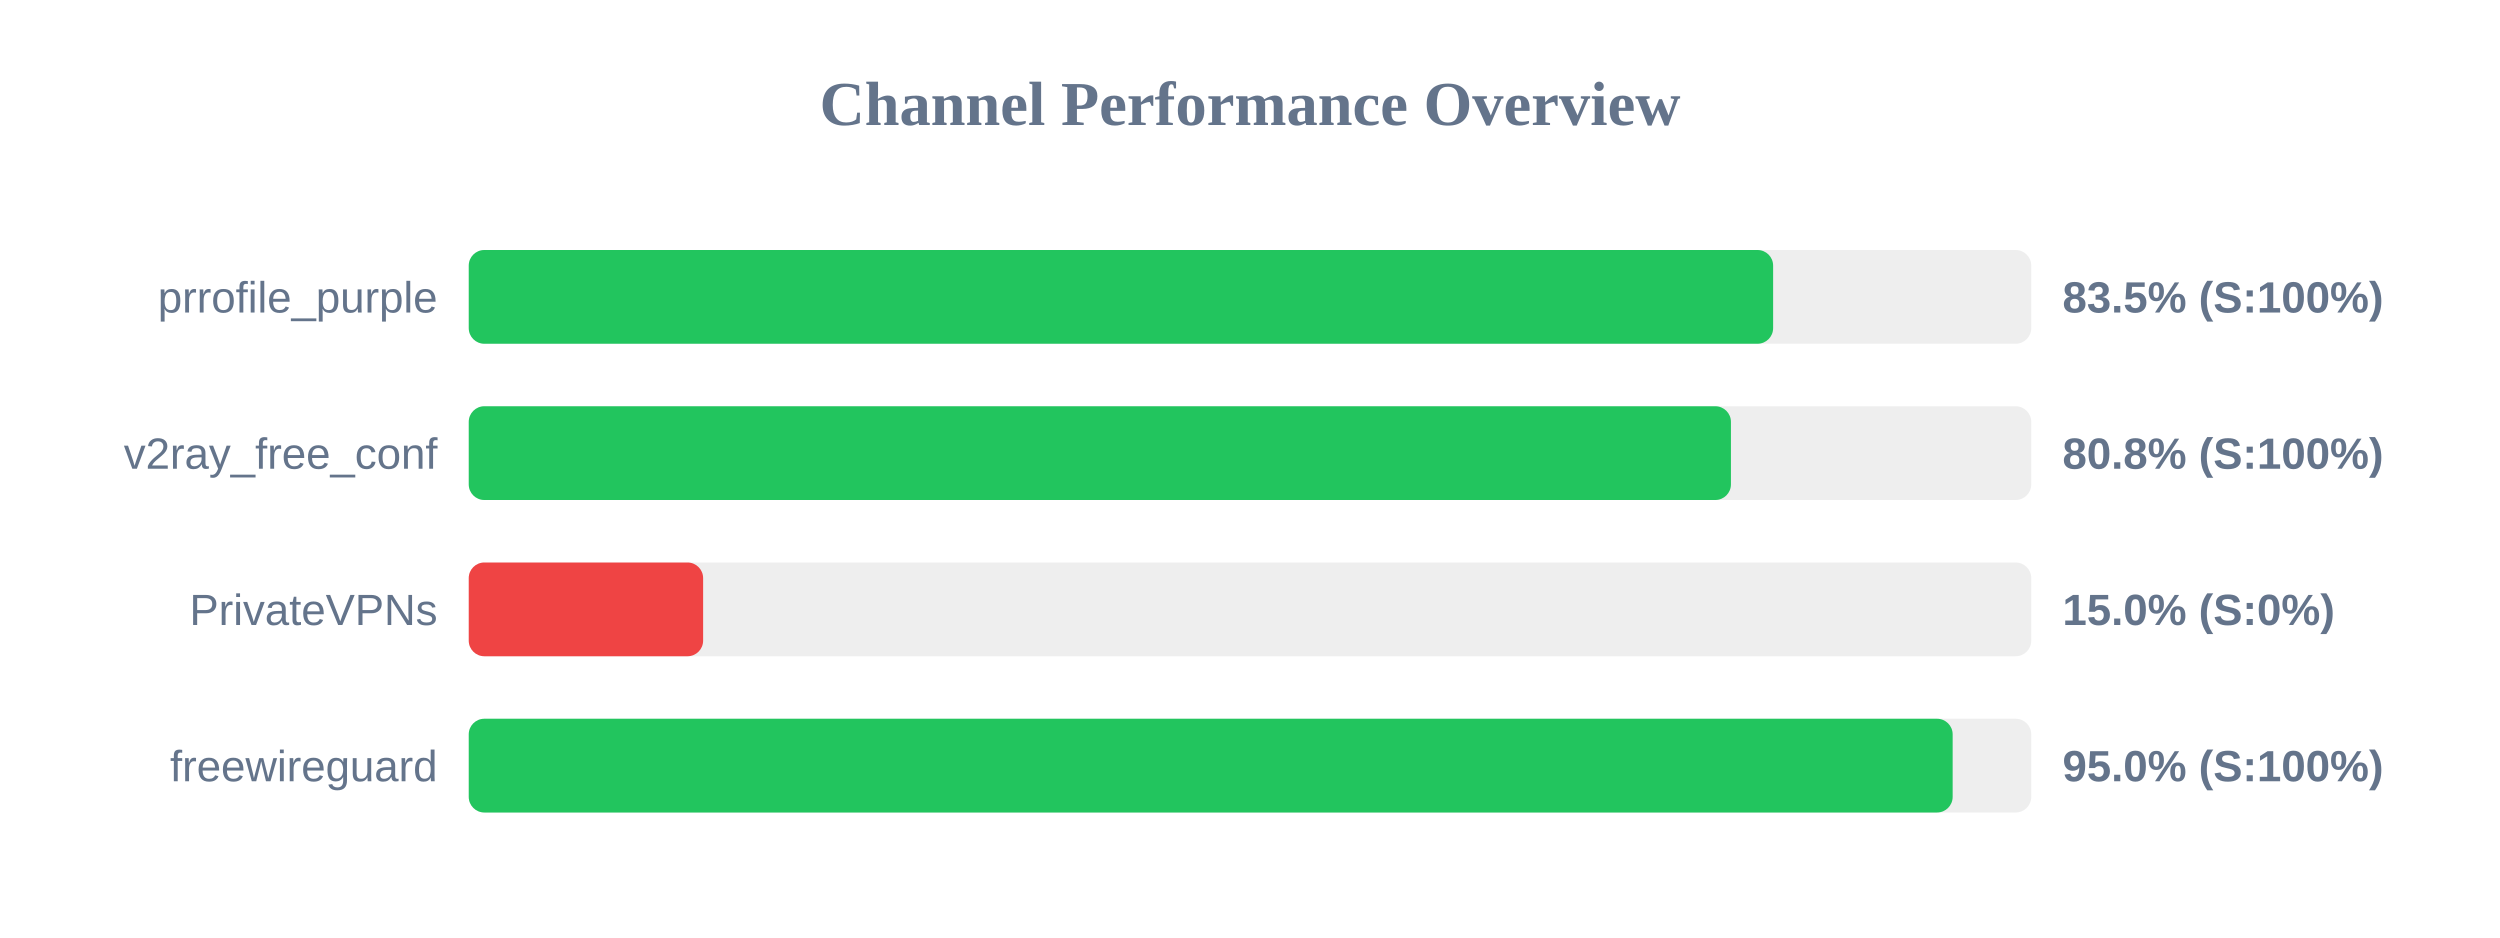
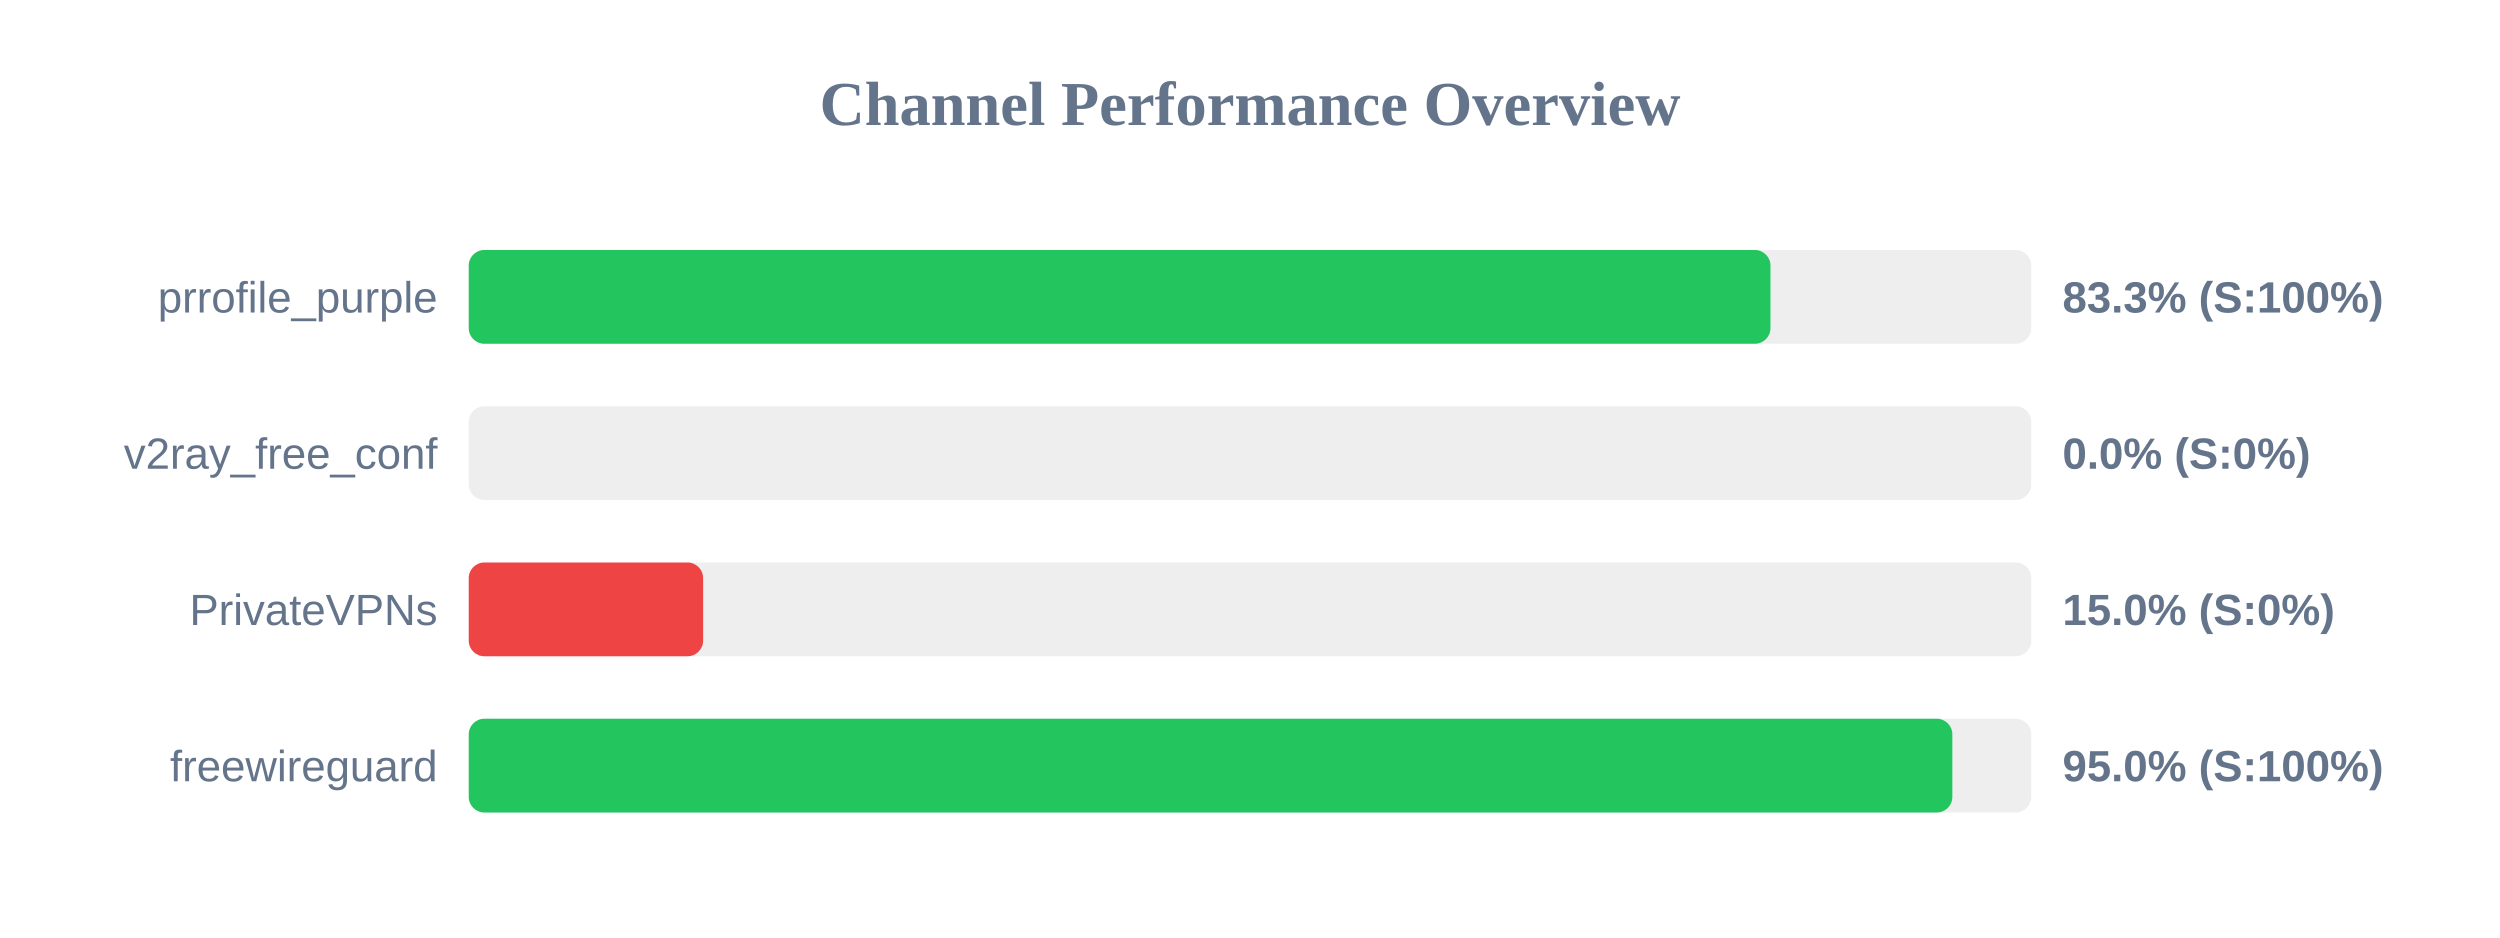
<svg xmlns="http://www.w3.org/2000/svg" width="800" height="300" version="1.1">
  <style>
        .row { font: 14px Arial; fill: #64748b; }
        .score { font: bold 14px Arial; fill: #64748b; }
    </style>
  <text x="400" y="40" text-anchor="middle" font-size="20px" font-weight="bold" fill="#64748b">Channel Performance Overview</text>
  <rect x="150" y="80" width="500" height="30" fill="#eee" rx="5" />
-   <rect x="150" y="80" width="417.4" height="30" fill="#22c55e" rx="5" />
+   <rect x="150" y="80" width="416.55" height="30" fill="#22c55e" rx="5" />
  <text x="140" y="100" text-anchor="end" class="row">prrofile_purple</text>
-   <text x="660" y="100" text-anchor="start" class="score">83.5% (S:100%)</text>
+   <text x="660" y="100" text-anchor="start" class="score">83.3% (S:100%)</text>
  <rect x="150" y="130" width="500" height="30" fill="#eee" rx="5" />
-   <rect x="150" y="130" width="403.9" height="30" fill="#22c55e" rx="5" />
+   <rect x="150" y="130" width="0.0" height="30" fill="#ef4444" rx="5" />
  <text x="140" y="150" text-anchor="end" class="row">v2ray_free_conf</text>
-   <text x="660" y="150" text-anchor="start" class="score">80.8% (S:100%)</text>
+   <text x="660" y="150" text-anchor="start" class="score">0.0% (S:0%)</text>
  <rect x="150" y="180" width="500" height="30" fill="#eee" rx="5" />
  <rect x="150" y="180" width="75.0" height="30" fill="#ef4444" rx="5" />
  <text x="140" y="200" text-anchor="end" class="row">PrivateVPNs</text>
  <text x="660" y="200" text-anchor="start" class="score">15.0% (S:0%)</text>
  <rect x="150" y="230" width="500" height="30" fill="#eee" rx="5" />
-   <rect x="150" y="230" width="474.85" height="30" fill="#22c55e" rx="5" />
+   <rect x="150" y="230" width="474.75" height="30" fill="#22c55e" rx="5" />
  <text x="140" y="250" text-anchor="end" class="row">freewireguard</text>
  <text x="660" y="250" text-anchor="start" class="score">95.0% (S:100%)</text>
</svg>
